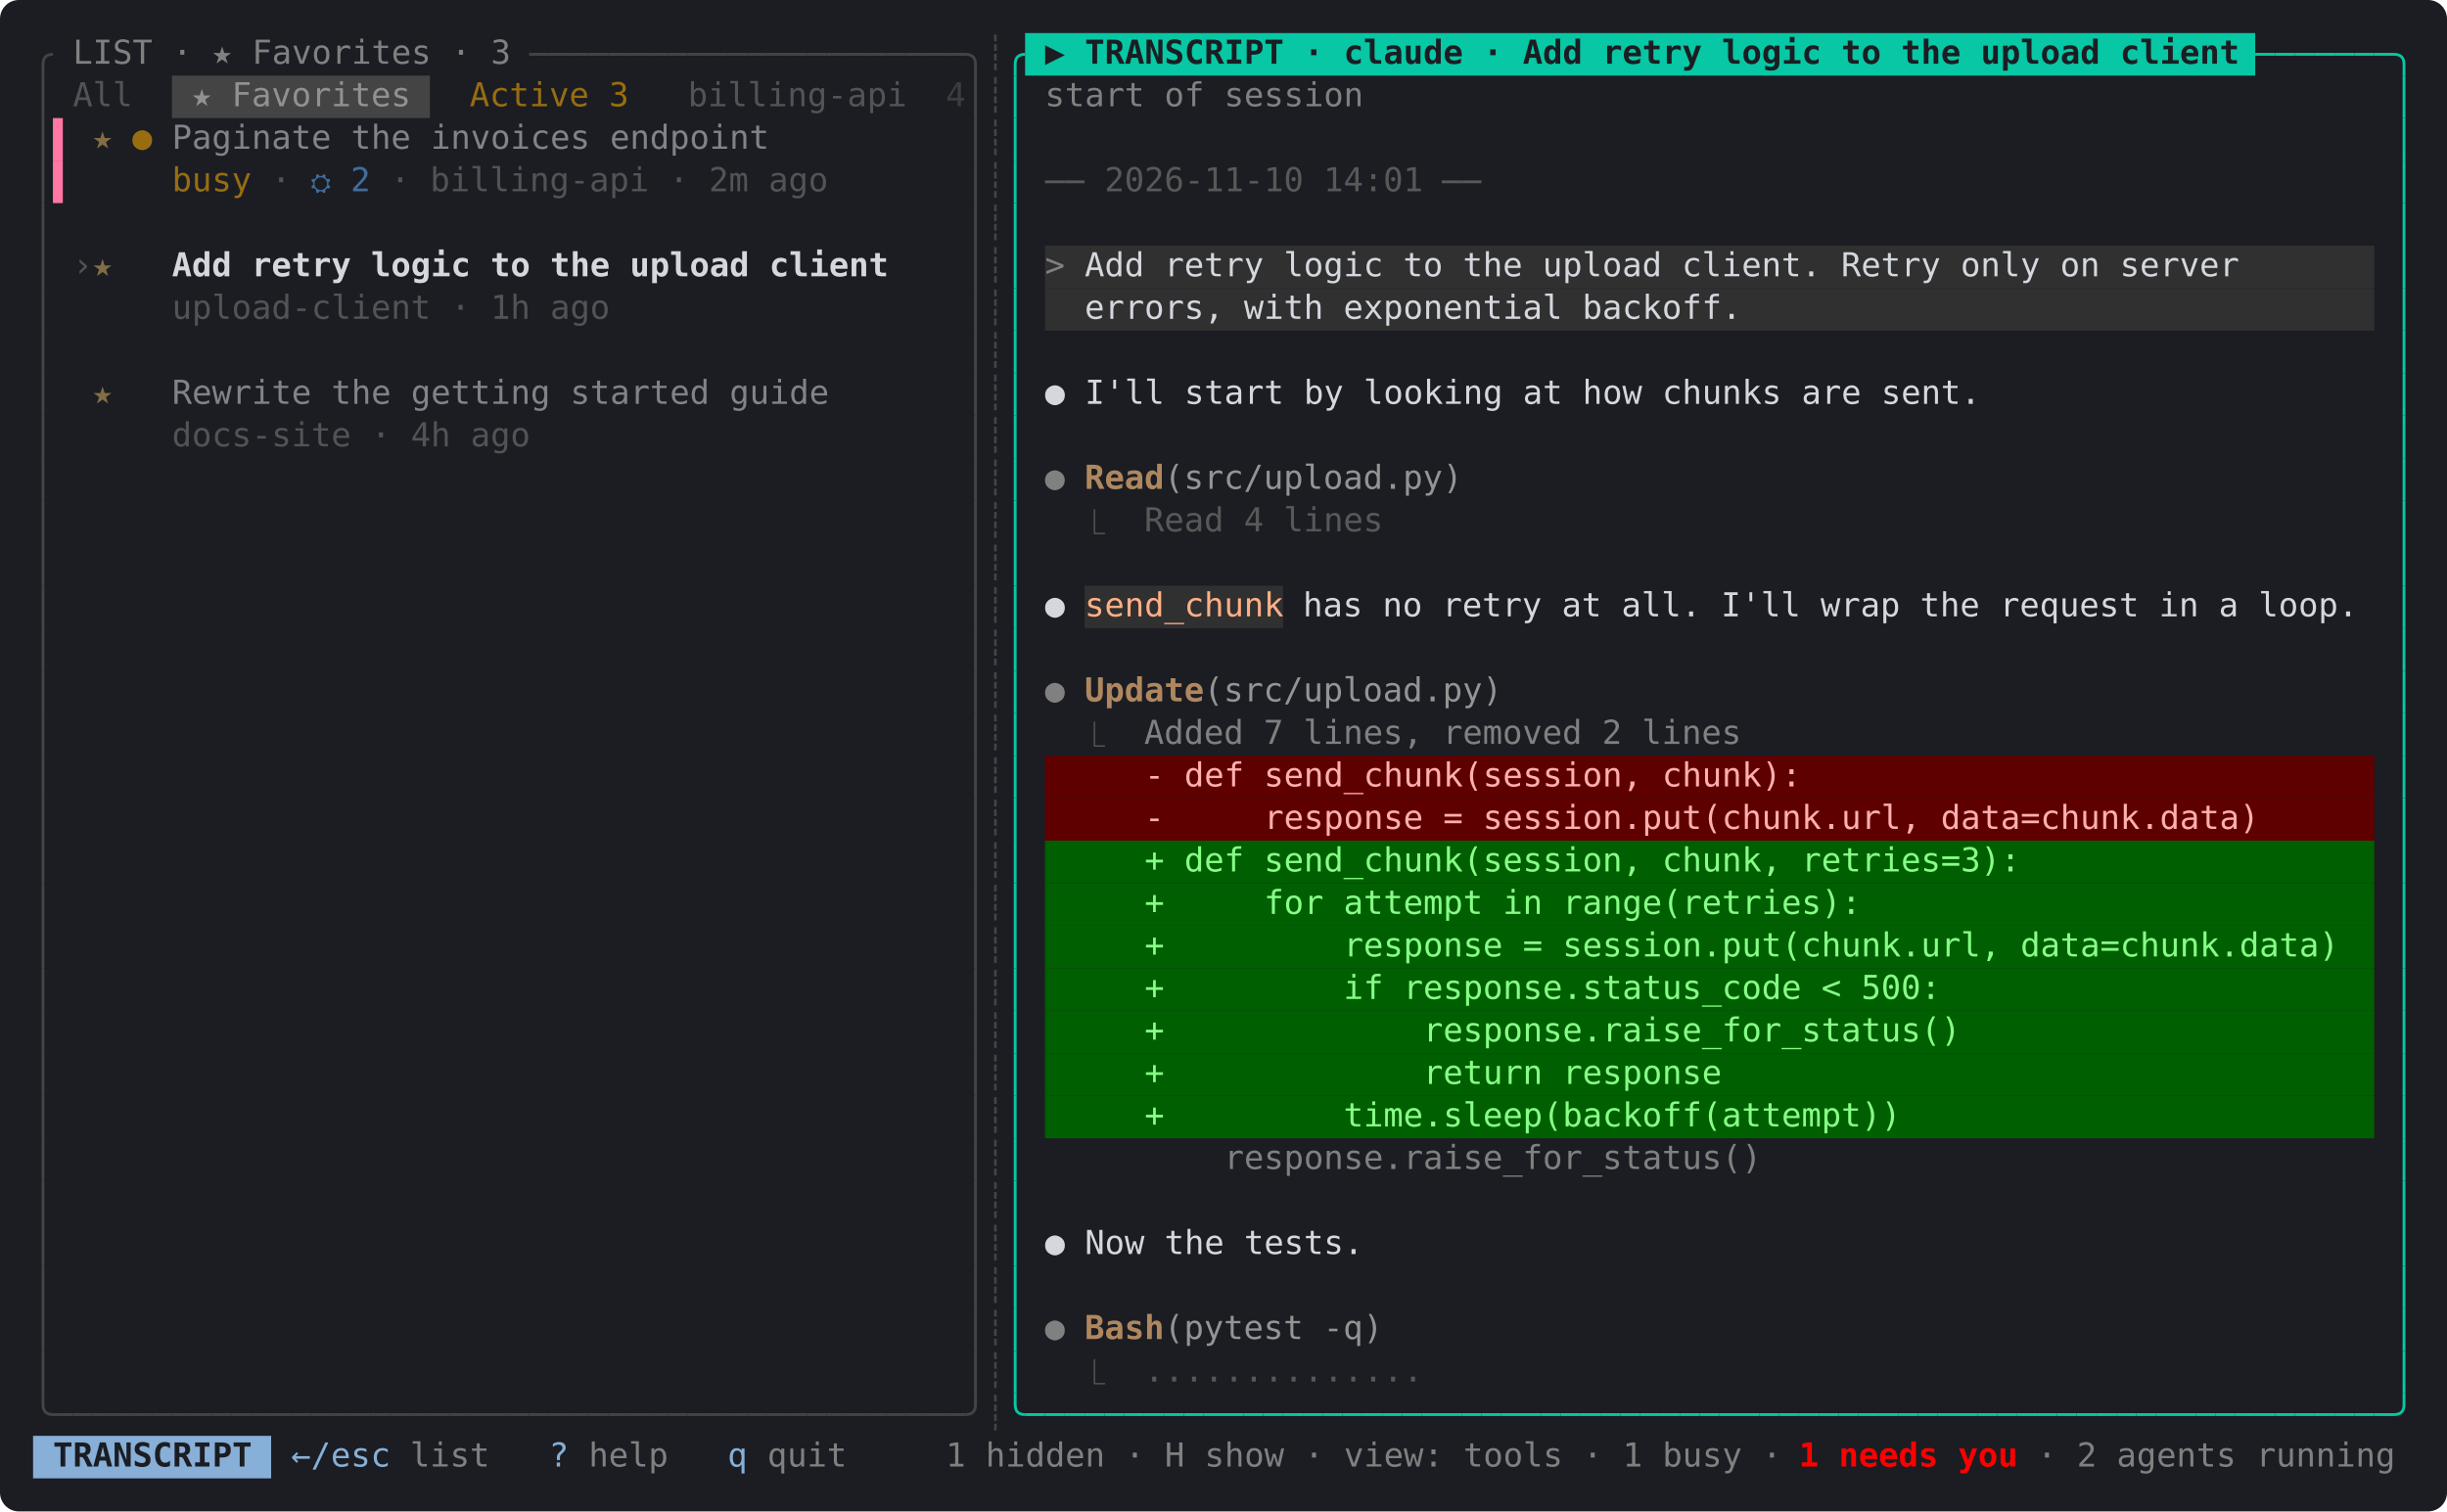
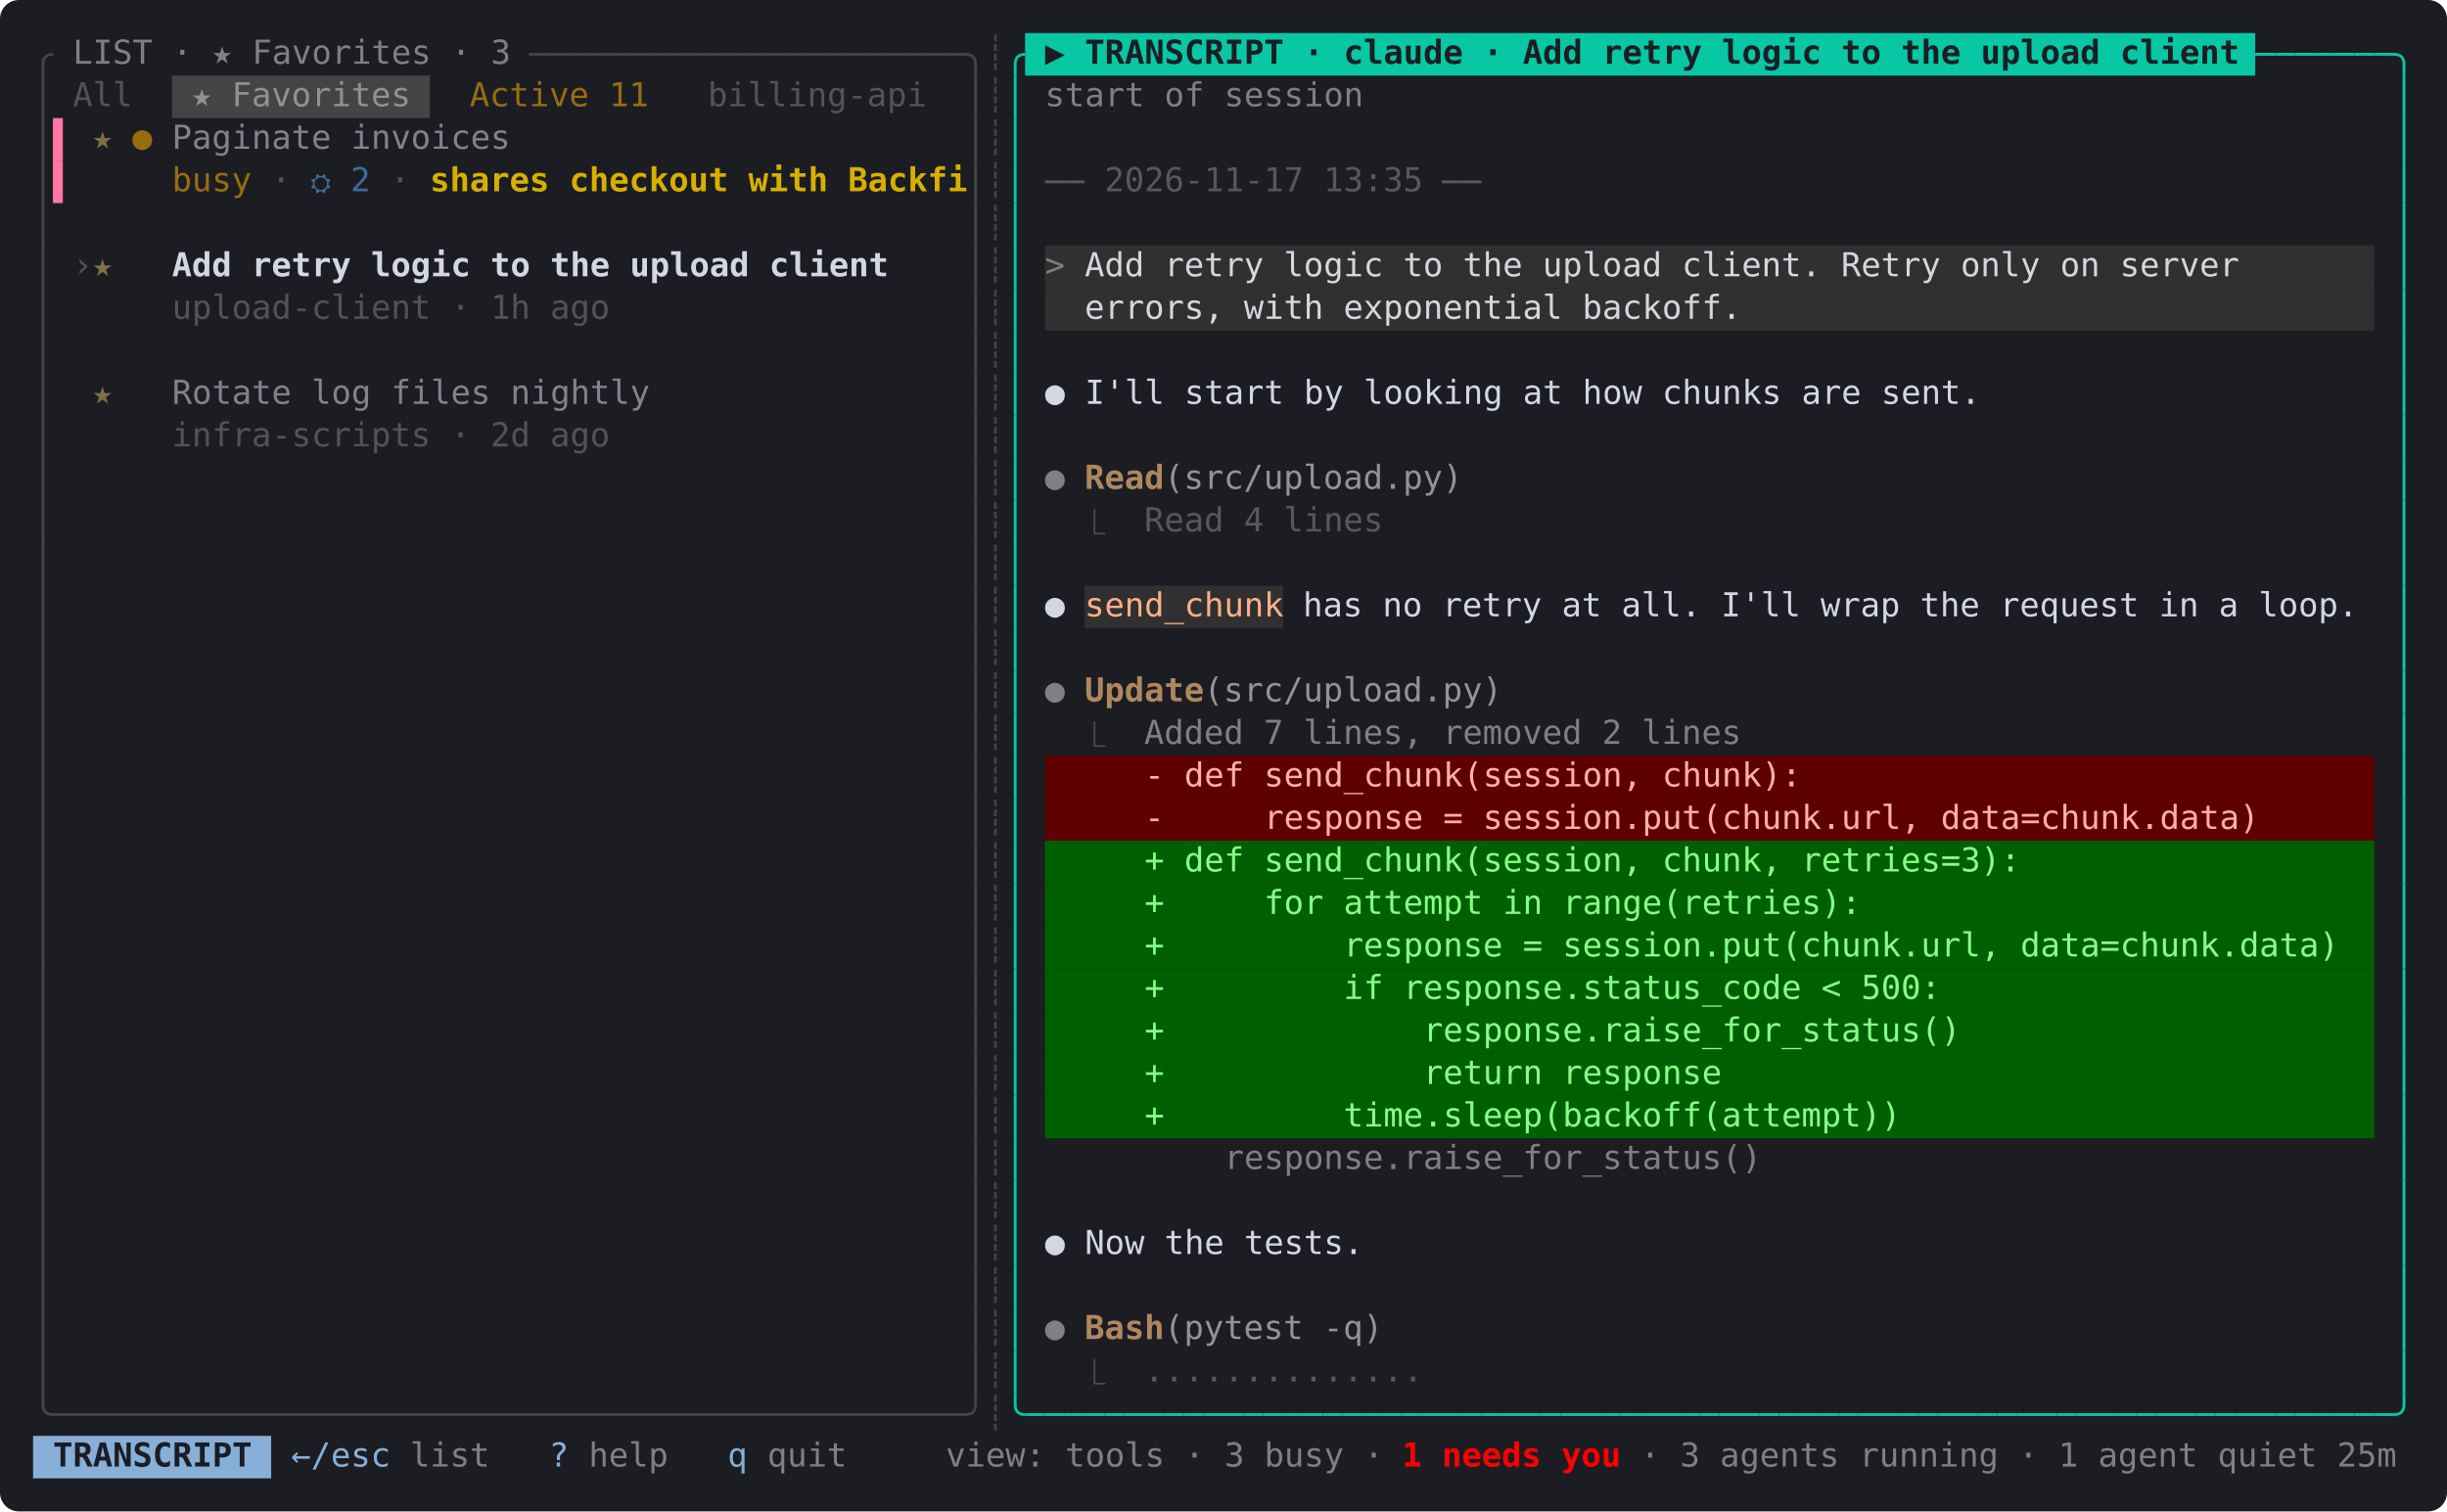
<svg xmlns="http://www.w3.org/2000/svg" width="1036" height="640" viewBox="0 0 1036 640" font-family="SFMono-Regular, Menlo, Consolas, 'DejaVu Sans Mono', 'Liberation Mono', monospace" font-size="14">
  <rect width="100%" height="100%" rx="8" fill="#1b1d23" />
  <rect x="434.0" y="14.0" width="520.8" height="18" fill="#07c7a4" />
  <rect x="72.8" y="32.0" width="109.2" height="18" fill="#444444" />
  <rect x="442.4" y="104.0" width="562.8" height="18" fill="#303030" />
  <rect x="442.4" y="122.0" width="562.8" height="18" fill="#303030" />
  <rect x="459.2" y="248.0" width="84.0" height="18" fill="#303030" />
  <rect x="442.4" y="320.0" width="562.8" height="18" fill="#5f0000" />
  <rect x="442.4" y="338.0" width="562.8" height="18" fill="#5f0000" />
  <rect x="442.4" y="356.0" width="562.8" height="18" fill="#005f00" />
  <rect x="442.4" y="374.0" width="562.8" height="18" fill="#005f00" />
  <rect x="442.4" y="392.0" width="562.8" height="18" fill="#005f00" />
  <rect x="442.4" y="410.0" width="562.8" height="18" fill="#005f00" />
  <rect x="442.4" y="428.0" width="562.8" height="18" fill="#005f00" />
  <rect x="442.4" y="446.0" width="562.8" height="18" fill="#005f00" />
  <rect x="442.4" y="464.0" width="562.8" height="18" fill="#005f00" />
  <rect x="14.0" y="608.0" width="100.8" height="18" fill="#87afd7" />
  <path d="M22.4 23H22.4 Q18.2 23 18.2 27.2 V32" stroke="#444444" fill="none" stroke-width="1.2" />
  <path d="M224 23H232.4" stroke="#444444" fill="none" stroke-width="1.2" />
  <path d="M232.4 23H240.8" stroke="#444444" fill="none" stroke-width="1.2" />
  <path d="M240.8 23H249.2" stroke="#444444" fill="none" stroke-width="1.2" />
  <path d="M249.2 23H257.6" stroke="#444444" fill="none" stroke-width="1.2" />
  <path d="M257.6 23H266" stroke="#444444" fill="none" stroke-width="1.2" />
  <path d="M266 23H274.4" stroke="#444444" fill="none" stroke-width="1.2" />
  <path d="M274.4 23H282.8" stroke="#444444" fill="none" stroke-width="1.2" />
  <path d="M282.8 23H291.2" stroke="#444444" fill="none" stroke-width="1.2" />
  <path d="M291.2 23H299.6" stroke="#444444" fill="none" stroke-width="1.2" />
  <path d="M299.6 23H308" stroke="#444444" fill="none" stroke-width="1.2" />
  <path d="M308 23H316.4" stroke="#444444" fill="none" stroke-width="1.2" />
  <path d="M316.4 23H324.8" stroke="#444444" fill="none" stroke-width="1.2" />
  <path d="M324.8 23H333.2" stroke="#444444" fill="none" stroke-width="1.2" />
  <path d="M333.2 23H341.6" stroke="#444444" fill="none" stroke-width="1.2" />
  <path d="M341.6 23H350" stroke="#444444" fill="none" stroke-width="1.2" />
  <path d="M350 23H358.4" stroke="#444444" fill="none" stroke-width="1.2" />
  <path d="M358.4 23H366.8" stroke="#444444" fill="none" stroke-width="1.2" />
  <path d="M366.8 23H375.2" stroke="#444444" fill="none" stroke-width="1.2" />
  <path d="M375.2 23H383.6" stroke="#444444" fill="none" stroke-width="1.2" />
  <path d="M383.6 23H392" stroke="#444444" fill="none" stroke-width="1.2" />
  <path d="M392 23H400.4" stroke="#444444" fill="none" stroke-width="1.2" />
  <path d="M400.4 23H408.8" stroke="#444444" fill="none" stroke-width="1.2" />
  <path d="M408.8 23H408.8 Q413 23 413 27.2 V32" stroke="#444444" fill="none" stroke-width="1.2" />
  <path d="M434 23H434 Q429.8 23 429.8 27.2 V32" stroke="#07c7a4" fill="none" stroke-width="1.2" />
  <path d="M954.8 23H963.2" stroke="#07c7a4" fill="none" stroke-width="1.2" />
  <path d="M963.2 23H971.6" stroke="#07c7a4" fill="none" stroke-width="1.2" />
  <path d="M971.6 23H980" stroke="#07c7a4" fill="none" stroke-width="1.2" />
  <path d="M980 23H988.4" stroke="#07c7a4" fill="none" stroke-width="1.2" />
  <path d="M988.4 23H996.8" stroke="#07c7a4" fill="none" stroke-width="1.2" />
  <path d="M996.8 23H1005.2" stroke="#07c7a4" fill="none" stroke-width="1.2" />
  <path d="M1005.2 23H1013.6" stroke="#07c7a4" fill="none" stroke-width="1.2" />
  <path d="M1013.6 23H1013.6 Q1017.8 23 1017.8 27.2 V32" stroke="#07c7a4" fill="none" stroke-width="1.2" />
  <path d="M18.2 32V50" stroke="#444444" fill="none" stroke-width="1.2" />
  <path d="M413 32V50" stroke="#444444" fill="none" stroke-width="1.2" />
  <path d="M429.8 32V50" stroke="#07c7a4" fill="none" stroke-width="1.2" />
  <path d="M1017.8 32V50" stroke="#07c7a4" fill="none" stroke-width="1.2" />
  <path d="M18.2 50V68" stroke="#444444" fill="none" stroke-width="1.2" />
  <rect x="22.4" y="50.0" width="4.2" height="18" fill="#ff77a2" />
  <path d="M413 50V68" stroke="#444444" fill="none" stroke-width="1.2" />
  <path d="M429.8 50V68" stroke="#07c7a4" fill="none" stroke-width="1.2" />
  <path d="M1017.8 50V68" stroke="#07c7a4" fill="none" stroke-width="1.2" />
  <path d="M18.2 68V86" stroke="#444444" fill="none" stroke-width="1.2" />
  <rect x="22.4" y="68.0" width="4.2" height="18" fill="#ff77a2" />
  <path d="M413 68V86" stroke="#444444" fill="none" stroke-width="1.2" />
  <path d="M429.8 68V86" stroke="#07c7a4" fill="none" stroke-width="1.2" />
  <path d="M442.4 77H450.8" stroke="#585858" fill="none" stroke-width="1.2" />
  <path d="M450.8 77H459.2" stroke="#585858" fill="none" stroke-width="1.2" />
  <path d="M610.4 77H618.8" stroke="#585858" fill="none" stroke-width="1.2" />
  <path d="M618.8 77H627.2" stroke="#585858" fill="none" stroke-width="1.2" />
  <path d="M1017.8 68V86" stroke="#07c7a4" fill="none" stroke-width="1.2" />
  <path d="M18.2 86V104" stroke="#444444" fill="none" stroke-width="1.2" />
  <path d="M413 86V104" stroke="#444444" fill="none" stroke-width="1.2" />
  <path d="M429.8 86V104" stroke="#07c7a4" fill="none" stroke-width="1.2" />
  <path d="M1017.8 86V104" stroke="#07c7a4" fill="none" stroke-width="1.2" />
  <path d="M18.2 104V122" stroke="#444444" fill="none" stroke-width="1.2" />
  <path d="M413 104V122" stroke="#444444" fill="none" stroke-width="1.2" />
  <path d="M429.8 104V122" stroke="#07c7a4" fill="none" stroke-width="1.2" />
  <path d="M1017.8 104V122" stroke="#07c7a4" fill="none" stroke-width="1.2" />
  <path d="M18.2 122V140" stroke="#444444" fill="none" stroke-width="1.2" />
  <path d="M413 122V140" stroke="#444444" fill="none" stroke-width="1.2" />
  <path d="M429.8 122V140" stroke="#07c7a4" fill="none" stroke-width="1.2" />
  <path d="M1017.8 122V140" stroke="#07c7a4" fill="none" stroke-width="1.2" />
  <path d="M18.2 140V158" stroke="#444444" fill="none" stroke-width="1.2" />
  <path d="M413 140V158" stroke="#444444" fill="none" stroke-width="1.2" />
  <path d="M429.8 140V158" stroke="#07c7a4" fill="none" stroke-width="1.2" />
  <path d="M1017.8 140V158" stroke="#07c7a4" fill="none" stroke-width="1.2" />
  <path d="M18.2 158V176" stroke="#444444" fill="none" stroke-width="1.2" />
  <path d="M413 158V176" stroke="#444444" fill="none" stroke-width="1.2" />
  <path d="M429.8 158V176" stroke="#07c7a4" fill="none" stroke-width="1.2" />
  <path d="M1017.8 158V176" stroke="#07c7a4" fill="none" stroke-width="1.2" />
  <path d="M18.2 176V194" stroke="#444444" fill="none" stroke-width="1.2" />
  <path d="M413 176V194" stroke="#444444" fill="none" stroke-width="1.2" />
  <path d="M429.8 176V194" stroke="#07c7a4" fill="none" stroke-width="1.2" />
  <path d="M1017.8 176V194" stroke="#07c7a4" fill="none" stroke-width="1.2" />
  <path d="M18.2 194V212" stroke="#444444" fill="none" stroke-width="1.2" />
  <path d="M413 194V212" stroke="#444444" fill="none" stroke-width="1.2" />
  <path d="M429.8 194V212" stroke="#07c7a4" fill="none" stroke-width="1.2" />
  <path d="M1017.8 194V212" stroke="#07c7a4" fill="none" stroke-width="1.2" />
  <path d="M18.2 212V230" stroke="#444444" fill="none" stroke-width="1.2" />
  <path d="M413 212V230" stroke="#444444" fill="none" stroke-width="1.2" />
  <path d="M429.8 212V230" stroke="#07c7a4" fill="none" stroke-width="1.2" />
  <path d="M1017.8 212V230" stroke="#07c7a4" fill="none" stroke-width="1.2" />
  <path d="M18.2 230V248" stroke="#444444" fill="none" stroke-width="1.2" />
  <path d="M413 230V248" stroke="#444444" fill="none" stroke-width="1.2" />
  <path d="M429.8 230V248" stroke="#07c7a4" fill="none" stroke-width="1.2" />
  <path d="M1017.8 230V248" stroke="#07c7a4" fill="none" stroke-width="1.2" />
  <path d="M18.2 248V266" stroke="#444444" fill="none" stroke-width="1.2" />
  <path d="M413 248V266" stroke="#444444" fill="none" stroke-width="1.2" />
  <path d="M429.8 248V266" stroke="#07c7a4" fill="none" stroke-width="1.2" />
  <path d="M1017.8 248V266" stroke="#07c7a4" fill="none" stroke-width="1.2" />
  <path d="M18.2 266V284" stroke="#444444" fill="none" stroke-width="1.2" />
  <path d="M413 266V284" stroke="#444444" fill="none" stroke-width="1.2" />
  <path d="M429.8 266V284" stroke="#07c7a4" fill="none" stroke-width="1.2" />
  <path d="M1017.8 266V284" stroke="#07c7a4" fill="none" stroke-width="1.2" />
  <path d="M18.2 284V302" stroke="#444444" fill="none" stroke-width="1.2" />
  <path d="M413 284V302" stroke="#444444" fill="none" stroke-width="1.2" />
  <path d="M429.8 284V302" stroke="#07c7a4" fill="none" stroke-width="1.2" />
  <path d="M1017.8 284V302" stroke="#07c7a4" fill="none" stroke-width="1.2" />
  <path d="M18.2 302V320" stroke="#444444" fill="none" stroke-width="1.2" />
  <path d="M413 302V320" stroke="#444444" fill="none" stroke-width="1.2" />
  <path d="M429.8 302V320" stroke="#07c7a4" fill="none" stroke-width="1.2" />
  <path d="M1017.8 302V320" stroke="#07c7a4" fill="none" stroke-width="1.2" />
  <path d="M18.2 320V338" stroke="#444444" fill="none" stroke-width="1.2" />
  <path d="M413 320V338" stroke="#444444" fill="none" stroke-width="1.2" />
  <path d="M429.8 320V338" stroke="#07c7a4" fill="none" stroke-width="1.2" />
  <path d="M1017.8 320V338" stroke="#07c7a4" fill="none" stroke-width="1.2" />
  <path d="M18.2 338V356" stroke="#444444" fill="none" stroke-width="1.2" />
  <path d="M413 338V356" stroke="#444444" fill="none" stroke-width="1.2" />
  <path d="M429.8 338V356" stroke="#07c7a4" fill="none" stroke-width="1.2" />
  <path d="M1017.8 338V356" stroke="#07c7a4" fill="none" stroke-width="1.2" />
  <path d="M18.2 356V374" stroke="#444444" fill="none" stroke-width="1.2" />
  <path d="M413 356V374" stroke="#444444" fill="none" stroke-width="1.2" />
  <path d="M429.8 356V374" stroke="#07c7a4" fill="none" stroke-width="1.2" />
  <path d="M1017.8 356V374" stroke="#07c7a4" fill="none" stroke-width="1.2" />
  <path d="M18.2 374V392" stroke="#444444" fill="none" stroke-width="1.2" />
  <path d="M413 374V392" stroke="#444444" fill="none" stroke-width="1.2" />
  <path d="M429.8 374V392" stroke="#07c7a4" fill="none" stroke-width="1.2" />
  <path d="M1017.8 374V392" stroke="#07c7a4" fill="none" stroke-width="1.2" />
  <path d="M18.2 392V410" stroke="#444444" fill="none" stroke-width="1.2" />
  <path d="M413 392V410" stroke="#444444" fill="none" stroke-width="1.2" />
  <path d="M429.8 392V410" stroke="#07c7a4" fill="none" stroke-width="1.2" />
  <path d="M1017.8 392V410" stroke="#07c7a4" fill="none" stroke-width="1.2" />
  <path d="M18.2 410V428" stroke="#444444" fill="none" stroke-width="1.2" />
  <path d="M413 410V428" stroke="#444444" fill="none" stroke-width="1.2" />
  <path d="M429.8 410V428" stroke="#07c7a4" fill="none" stroke-width="1.2" />
  <path d="M1017.8 410V428" stroke="#07c7a4" fill="none" stroke-width="1.2" />
  <path d="M18.2 428V446" stroke="#444444" fill="none" stroke-width="1.2" />
  <path d="M413 428V446" stroke="#444444" fill="none" stroke-width="1.2" />
  <path d="M429.8 428V446" stroke="#07c7a4" fill="none" stroke-width="1.2" />
  <path d="M1017.8 428V446" stroke="#07c7a4" fill="none" stroke-width="1.2" />
  <path d="M18.2 446V464" stroke="#444444" fill="none" stroke-width="1.2" />
  <path d="M413 446V464" stroke="#444444" fill="none" stroke-width="1.2" />
  <path d="M429.8 446V464" stroke="#07c7a4" fill="none" stroke-width="1.2" />
  <path d="M1017.8 446V464" stroke="#07c7a4" fill="none" stroke-width="1.2" />
  <path d="M18.2 464V482" stroke="#444444" fill="none" stroke-width="1.2" />
  <path d="M413 464V482" stroke="#444444" fill="none" stroke-width="1.2" />
  <path d="M429.8 464V482" stroke="#07c7a4" fill="none" stroke-width="1.2" />
  <path d="M1017.8 464V482" stroke="#07c7a4" fill="none" stroke-width="1.2" />
  <path d="M18.2 482V500" stroke="#444444" fill="none" stroke-width="1.2" />
  <path d="M413 482V500" stroke="#444444" fill="none" stroke-width="1.2" />
  <path d="M429.8 482V500" stroke="#07c7a4" fill="none" stroke-width="1.2" />
  <path d="M1017.8 482V500" stroke="#07c7a4" fill="none" stroke-width="1.2" />
  <path d="M18.2 500V518" stroke="#444444" fill="none" stroke-width="1.2" />
  <path d="M413 500V518" stroke="#444444" fill="none" stroke-width="1.2" />
  <path d="M429.8 500V518" stroke="#07c7a4" fill="none" stroke-width="1.2" />
  <path d="M1017.8 500V518" stroke="#07c7a4" fill="none" stroke-width="1.2" />
  <path d="M18.2 518V536" stroke="#444444" fill="none" stroke-width="1.2" />
  <path d="M413 518V536" stroke="#444444" fill="none" stroke-width="1.2" />
  <path d="M429.8 518V536" stroke="#07c7a4" fill="none" stroke-width="1.2" />
  <path d="M1017.8 518V536" stroke="#07c7a4" fill="none" stroke-width="1.2" />
  <path d="M18.2 536V554" stroke="#444444" fill="none" stroke-width="1.2" />
  <path d="M413 536V554" stroke="#444444" fill="none" stroke-width="1.2" />
  <path d="M429.8 536V554" stroke="#07c7a4" fill="none" stroke-width="1.2" />
  <path d="M1017.8 536V554" stroke="#07c7a4" fill="none" stroke-width="1.2" />
  <path d="M18.2 554V572" stroke="#444444" fill="none" stroke-width="1.2" />
  <path d="M413 554V572" stroke="#444444" fill="none" stroke-width="1.2" />
  <path d="M429.8 554V572" stroke="#07c7a4" fill="none" stroke-width="1.2" />
  <path d="M1017.8 554V572" stroke="#07c7a4" fill="none" stroke-width="1.2" />
  <path d="M18.2 572V590" stroke="#444444" fill="none" stroke-width="1.2" />
  <path d="M413 572V590" stroke="#444444" fill="none" stroke-width="1.2" />
  <path d="M429.8 572V590" stroke="#07c7a4" fill="none" stroke-width="1.2" />
  <path d="M1017.8 572V590" stroke="#07c7a4" fill="none" stroke-width="1.2" />
  <path d="M22.4 599H22.4 Q18.2 599 18.2 594.8 V590" stroke="#444444" fill="none" stroke-width="1.2" />
  <path d="M22.4 599H30.8" stroke="#444444" fill="none" stroke-width="1.2" />
  <path d="M30.8 599H39.2" stroke="#444444" fill="none" stroke-width="1.2" />
  <path d="M39.2 599H47.6" stroke="#444444" fill="none" stroke-width="1.2" />
  <path d="M47.6 599H56" stroke="#444444" fill="none" stroke-width="1.2" />
  <path d="M56 599H64.4" stroke="#444444" fill="none" stroke-width="1.2" />
  <path d="M64.4 599H72.8" stroke="#444444" fill="none" stroke-width="1.2" />
  <path d="M72.8 599H81.2" stroke="#444444" fill="none" stroke-width="1.2" />
  <path d="M81.2 599H89.6" stroke="#444444" fill="none" stroke-width="1.2" />
  <path d="M89.6 599H98" stroke="#444444" fill="none" stroke-width="1.2" />
  <path d="M98 599H106.4" stroke="#444444" fill="none" stroke-width="1.2" />
  <path d="M106.4 599H114.8" stroke="#444444" fill="none" stroke-width="1.2" />
  <path d="M114.8 599H123.2" stroke="#444444" fill="none" stroke-width="1.2" />
  <path d="M123.2 599H131.6" stroke="#444444" fill="none" stroke-width="1.2" />
  <path d="M131.6 599H140" stroke="#444444" fill="none" stroke-width="1.2" />
  <path d="M140 599H148.4" stroke="#444444" fill="none" stroke-width="1.2" />
  <path d="M148.4 599H156.8" stroke="#444444" fill="none" stroke-width="1.2" />
  <path d="M156.8 599H165.2" stroke="#444444" fill="none" stroke-width="1.2" />
  <path d="M165.2 599H173.6" stroke="#444444" fill="none" stroke-width="1.2" />
  <path d="M173.6 599H182" stroke="#444444" fill="none" stroke-width="1.2" />
  <path d="M182 599H190.4" stroke="#444444" fill="none" stroke-width="1.2" />
  <path d="M190.4 599H198.8" stroke="#444444" fill="none" stroke-width="1.2" />
  <path d="M198.8 599H207.2" stroke="#444444" fill="none" stroke-width="1.2" />
  <path d="M207.2 599H215.6" stroke="#444444" fill="none" stroke-width="1.2" />
  <path d="M215.6 599H224" stroke="#444444" fill="none" stroke-width="1.2" />
  <path d="M224 599H232.4" stroke="#444444" fill="none" stroke-width="1.2" />
  <path d="M232.4 599H240.8" stroke="#444444" fill="none" stroke-width="1.2" />
  <path d="M240.8 599H249.2" stroke="#444444" fill="none" stroke-width="1.2" />
  <path d="M249.2 599H257.6" stroke="#444444" fill="none" stroke-width="1.2" />
  <path d="M257.6 599H266" stroke="#444444" fill="none" stroke-width="1.2" />
  <path d="M266 599H274.4" stroke="#444444" fill="none" stroke-width="1.2" />
  <path d="M274.4 599H282.8" stroke="#444444" fill="none" stroke-width="1.2" />
  <path d="M282.8 599H291.2" stroke="#444444" fill="none" stroke-width="1.2" />
  <path d="M291.2 599H299.6" stroke="#444444" fill="none" stroke-width="1.2" />
  <path d="M299.6 599H308" stroke="#444444" fill="none" stroke-width="1.2" />
  <path d="M308 599H316.4" stroke="#444444" fill="none" stroke-width="1.2" />
  <path d="M316.4 599H324.8" stroke="#444444" fill="none" stroke-width="1.2" />
  <path d="M324.8 599H333.2" stroke="#444444" fill="none" stroke-width="1.2" />
  <path d="M333.2 599H341.6" stroke="#444444" fill="none" stroke-width="1.2" />
  <path d="M341.6 599H350" stroke="#444444" fill="none" stroke-width="1.2" />
  <path d="M350 599H358.4" stroke="#444444" fill="none" stroke-width="1.2" />
  <path d="M358.4 599H366.8" stroke="#444444" fill="none" stroke-width="1.2" />
  <path d="M366.8 599H375.2" stroke="#444444" fill="none" stroke-width="1.2" />
  <path d="M375.2 599H383.6" stroke="#444444" fill="none" stroke-width="1.2" />
  <path d="M383.6 599H392" stroke="#444444" fill="none" stroke-width="1.2" />
  <path d="M392 599H400.4" stroke="#444444" fill="none" stroke-width="1.2" />
  <path d="M400.4 599H408.8" stroke="#444444" fill="none" stroke-width="1.2" />
  <path d="M408.8 599H408.8 Q413 599 413 594.8 V590" stroke="#444444" fill="none" stroke-width="1.2" />
  <path d="M434 599H434 Q429.8 599 429.8 594.8 V590" stroke="#07c7a4" fill="none" stroke-width="1.2" />
  <path d="M434 599H442.4" stroke="#07c7a4" fill="none" stroke-width="1.2" />
  <path d="M442.4 599H450.8" stroke="#07c7a4" fill="none" stroke-width="1.2" />
  <path d="M450.8 599H459.2" stroke="#07c7a4" fill="none" stroke-width="1.2" />
  <path d="M459.2 599H467.6" stroke="#07c7a4" fill="none" stroke-width="1.2" />
  <path d="M467.6 599H476" stroke="#07c7a4" fill="none" stroke-width="1.2" />
  <path d="M476 599H484.4" stroke="#07c7a4" fill="none" stroke-width="1.2" />
  <path d="M484.4 599H492.8" stroke="#07c7a4" fill="none" stroke-width="1.2" />
  <path d="M492.8 599H501.2" stroke="#07c7a4" fill="none" stroke-width="1.2" />
  <path d="M501.2 599H509.6" stroke="#07c7a4" fill="none" stroke-width="1.2" />
  <path d="M509.6 599H518" stroke="#07c7a4" fill="none" stroke-width="1.2" />
  <path d="M518 599H526.4" stroke="#07c7a4" fill="none" stroke-width="1.2" />
  <path d="M526.4 599H534.8" stroke="#07c7a4" fill="none" stroke-width="1.2" />
  <path d="M534.8 599H543.2" stroke="#07c7a4" fill="none" stroke-width="1.2" />
  <path d="M543.2 599H551.6" stroke="#07c7a4" fill="none" stroke-width="1.2" />
  <path d="M551.6 599H560" stroke="#07c7a4" fill="none" stroke-width="1.2" />
  <path d="M560 599H568.4" stroke="#07c7a4" fill="none" stroke-width="1.2" />
  <path d="M568.4 599H576.8" stroke="#07c7a4" fill="none" stroke-width="1.2" />
  <path d="M576.8 599H585.2" stroke="#07c7a4" fill="none" stroke-width="1.2" />
  <path d="M585.2 599H593.6" stroke="#07c7a4" fill="none" stroke-width="1.2" />
  <path d="M593.6 599H602" stroke="#07c7a4" fill="none" stroke-width="1.2" />
  <path d="M602 599H610.4" stroke="#07c7a4" fill="none" stroke-width="1.2" />
  <path d="M610.4 599H618.8" stroke="#07c7a4" fill="none" stroke-width="1.2" />
  <path d="M618.8 599H627.2" stroke="#07c7a4" fill="none" stroke-width="1.2" />
  <path d="M627.2 599H635.6" stroke="#07c7a4" fill="none" stroke-width="1.2" />
  <path d="M635.6 599H644" stroke="#07c7a4" fill="none" stroke-width="1.2" />
  <path d="M644 599H652.4" stroke="#07c7a4" fill="none" stroke-width="1.2" />
  <path d="M652.4 599H660.8" stroke="#07c7a4" fill="none" stroke-width="1.2" />
  <path d="M660.8 599H669.2" stroke="#07c7a4" fill="none" stroke-width="1.2" />
  <path d="M669.2 599H677.6" stroke="#07c7a4" fill="none" stroke-width="1.2" />
  <path d="M677.6 599H686" stroke="#07c7a4" fill="none" stroke-width="1.2" />
  <path d="M686 599H694.4" stroke="#07c7a4" fill="none" stroke-width="1.2" />
  <path d="M694.4 599H702.8" stroke="#07c7a4" fill="none" stroke-width="1.2" />
  <path d="M702.8 599H711.2" stroke="#07c7a4" fill="none" stroke-width="1.2" />
  <path d="M711.2 599H719.6" stroke="#07c7a4" fill="none" stroke-width="1.2" />
  <path d="M719.6 599H728" stroke="#07c7a4" fill="none" stroke-width="1.2" />
  <path d="M728 599H736.4" stroke="#07c7a4" fill="none" stroke-width="1.2" />
  <path d="M736.4 599H744.8" stroke="#07c7a4" fill="none" stroke-width="1.2" />
  <path d="M744.8 599H753.2" stroke="#07c7a4" fill="none" stroke-width="1.2" />
  <path d="M753.2 599H761.6" stroke="#07c7a4" fill="none" stroke-width="1.2" />
  <path d="M761.6 599H770" stroke="#07c7a4" fill="none" stroke-width="1.2" />
  <path d="M770 599H778.4" stroke="#07c7a4" fill="none" stroke-width="1.2" />
  <path d="M778.4 599H786.8" stroke="#07c7a4" fill="none" stroke-width="1.2" />
  <path d="M786.8 599H795.2" stroke="#07c7a4" fill="none" stroke-width="1.2" />
  <path d="M795.2 599H803.6" stroke="#07c7a4" fill="none" stroke-width="1.2" />
  <path d="M803.6 599H812" stroke="#07c7a4" fill="none" stroke-width="1.2" />
  <path d="M812 599H820.4" stroke="#07c7a4" fill="none" stroke-width="1.2" />
  <path d="M820.4 599H828.8" stroke="#07c7a4" fill="none" stroke-width="1.2" />
  <path d="M828.8 599H837.2" stroke="#07c7a4" fill="none" stroke-width="1.2" />
  <path d="M837.2 599H845.6" stroke="#07c7a4" fill="none" stroke-width="1.2" />
  <path d="M845.6 599H854" stroke="#07c7a4" fill="none" stroke-width="1.2" />
  <path d="M854 599H862.4" stroke="#07c7a4" fill="none" stroke-width="1.2" />
  <path d="M862.4 599H870.8" stroke="#07c7a4" fill="none" stroke-width="1.2" />
  <path d="M870.8 599H879.2" stroke="#07c7a4" fill="none" stroke-width="1.2" />
  <path d="M879.2 599H887.6" stroke="#07c7a4" fill="none" stroke-width="1.2" />
  <path d="M887.6 599H896" stroke="#07c7a4" fill="none" stroke-width="1.2" />
  <path d="M896 599H904.4" stroke="#07c7a4" fill="none" stroke-width="1.2" />
  <path d="M904.4 599H912.8" stroke="#07c7a4" fill="none" stroke-width="1.2" />
  <path d="M912.8 599H921.2" stroke="#07c7a4" fill="none" stroke-width="1.2" />
  <path d="M921.2 599H929.6" stroke="#07c7a4" fill="none" stroke-width="1.2" />
  <path d="M929.6 599H938" stroke="#07c7a4" fill="none" stroke-width="1.2" />
  <path d="M938 599H946.4" stroke="#07c7a4" fill="none" stroke-width="1.2" />
  <path d="M946.4 599H954.8" stroke="#07c7a4" fill="none" stroke-width="1.2" />
  <path d="M954.8 599H963.2" stroke="#07c7a4" fill="none" stroke-width="1.2" />
  <path d="M963.2 599H971.6" stroke="#07c7a4" fill="none" stroke-width="1.2" />
  <path d="M971.6 599H980" stroke="#07c7a4" fill="none" stroke-width="1.2" />
  <path d="M980 599H988.4" stroke="#07c7a4" fill="none" stroke-width="1.2" />
  <path d="M988.4 599H996.8" stroke="#07c7a4" fill="none" stroke-width="1.2" />
  <path d="M996.8 599H1005.2" stroke="#07c7a4" fill="none" stroke-width="1.2" />
  <path d="M1005.2 599H1013.6" stroke="#07c7a4" fill="none" stroke-width="1.2" />
  <path d="M1013.6 599H1013.6 Q1017.8 599 1017.8 594.8 V590" stroke="#07c7a4" fill="none" stroke-width="1.2" />
  <text x="22.4" y="27.0" textLength="201.6" lengthAdjust="spacing" xml:space="preserve" fill="#808080"> LIST · ★ Favorites · 3 </text>
  <text x="417.2" y="27.0" textLength="8.4" lengthAdjust="spacing" xml:space="preserve" fill="#444444">┊</text>
  <text x="434.0" y="27.0" textLength="520.8" lengthAdjust="spacing" xml:space="preserve" fill="#1b1d23" font-weight="700"> ▶ TRANSCRIPT · claude · Add retry logic to the upload client </text>
  <text x="22.4" y="45.0" textLength="42.0" lengthAdjust="spacing" xml:space="preserve" fill="#535356"> All </text>
  <text x="72.8" y="45.0" textLength="109.2" lengthAdjust="spacing" xml:space="preserve" fill="#919191"> ★ Favorites </text>
-   <text x="190.4" y="45.0" textLength="84.0" lengthAdjust="spacing" xml:space="preserve" fill="#986d10"> Active 3 </text>
-   <text x="282.8" y="45.0" textLength="109.2" lengthAdjust="spacing" xml:space="preserve" fill="#535356"> billing-api </text>
-   <text x="400.4" y="45.0" textLength="8.4" lengthAdjust="spacing" xml:space="preserve" fill="#3d3d40">4</text>
+   <text x="190.4" y="45.0" textLength="92.4" lengthAdjust="spacing" xml:space="preserve" fill="#986d10"> Active 11 </text>
+   <text x="291.2" y="45.0" textLength="109.2" lengthAdjust="spacing" xml:space="preserve" fill="#535356"> billing-api </text>
  <text x="417.2" y="45.0" textLength="8.4" lengthAdjust="spacing" xml:space="preserve" fill="#444444">┊</text>
  <text x="442.4" y="45.0" textLength="134.4" lengthAdjust="spacing" xml:space="preserve" fill="#808080">start of session</text>
  <text x="39.2" y="63.0" textLength="16.8" lengthAdjust="spacing" xml:space="preserve" fill="#826d44">★ </text>
  <text x="56.0" y="63.0" textLength="16.8" lengthAdjust="spacing" xml:space="preserve" fill="#986d10">● </text>
-   <text x="72.8" y="63.0" textLength="336.0" lengthAdjust="spacing" xml:space="preserve" fill="#818389">Paginate the invoices endpoint          </text>
+   <text x="72.8" y="63.0" textLength="336.0" lengthAdjust="spacing" xml:space="preserve" fill="#818389">Paginate invoices                       </text>
  <text x="417.2" y="63.0" textLength="8.4" lengthAdjust="spacing" xml:space="preserve" fill="#444444">┊</text>
  <text x="72.8" y="81.0" textLength="33.6" lengthAdjust="spacing" xml:space="preserve" fill="#986d10">busy</text>
  <text x="106.4" y="81.0" textLength="25.2" lengthAdjust="spacing" xml:space="preserve" fill="#535356"> · </text>
  <text x="131.6" y="81.0" textLength="25.2" lengthAdjust="spacing" xml:space="preserve" fill="#406d9c">⛭ 2</text>
-   <text x="156.8" y="81.0" textLength="193.2" lengthAdjust="spacing" xml:space="preserve" fill="#535356"> · billing-api · 2m ago</text>
+   <text x="156.8" y="81.0" textLength="25.2" lengthAdjust="spacing" xml:space="preserve" fill="#535356"> · </text>
+   <text x="182.0" y="81.0" textLength="226.8" lengthAdjust="spacing" xml:space="preserve" fill="#d7af00" font-weight="700">shares checkout with Backfi</text>
  <text x="417.2" y="81.0" textLength="8.4" lengthAdjust="spacing" xml:space="preserve" fill="#444444">┊</text>
-   <text x="459.2" y="81.0" textLength="151.2" lengthAdjust="spacing" xml:space="preserve" fill="#585858"> 2026-11-10 14:01 </text>
+   <text x="459.2" y="81.0" textLength="151.2" lengthAdjust="spacing" xml:space="preserve" fill="#585858"> 2026-11-17 13:35 </text>
  <text x="417.2" y="99.0" textLength="8.4" lengthAdjust="spacing" xml:space="preserve" fill="#444444">┊</text>
  <text x="30.8" y="117.0" textLength="8.4" lengthAdjust="spacing" xml:space="preserve" fill="#535356">›</text>
  <text x="39.2" y="117.0" textLength="16.8" lengthAdjust="spacing" xml:space="preserve" fill="#826d44">★ </text>
  <text x="72.8" y="117.0" textLength="302.4" lengthAdjust="spacing" xml:space="preserve" fill="#d4d7dd" font-weight="700">Add retry logic to the upload client</text>
  <text x="417.2" y="117.0" textLength="8.4" lengthAdjust="spacing" xml:space="preserve" fill="#444444">┊</text>
  <text x="442.4" y="117.0" textLength="16.8" lengthAdjust="spacing" xml:space="preserve" fill="#808080">&gt; </text>
  <text x="459.2" y="117.0" textLength="546.0" lengthAdjust="spacing" xml:space="preserve" fill="#d4d7dd">Add retry logic to the upload client. Retry only on server       </text>
  <text x="72.8" y="135.0" textLength="184.8" lengthAdjust="spacing" xml:space="preserve" fill="#535356">upload-client · 1h ago</text>
  <text x="417.2" y="135.0" textLength="8.4" lengthAdjust="spacing" xml:space="preserve" fill="#444444">┊</text>
  <text x="459.2" y="135.0" textLength="546.0" lengthAdjust="spacing" xml:space="preserve" fill="#d4d7dd">errors, with exponential backoff.                                </text>
  <text x="417.2" y="153.0" textLength="8.4" lengthAdjust="spacing" xml:space="preserve" fill="#444444">┊</text>
  <text x="39.2" y="171.0" textLength="16.8" lengthAdjust="spacing" xml:space="preserve" fill="#826d44">★ </text>
-   <text x="56.0" y="171.0" textLength="352.8" lengthAdjust="spacing" xml:space="preserve" fill="#818389">  Rewrite the getting started guide       </text>
+   <text x="56.0" y="171.0" textLength="352.8" lengthAdjust="spacing" xml:space="preserve" fill="#818389">  Rotate log files nightly                </text>
  <text x="417.2" y="171.0" textLength="8.4" lengthAdjust="spacing" xml:space="preserve" fill="#444444">┊</text>
  <text x="434.0" y="171.0" textLength="579.6" lengthAdjust="spacing" xml:space="preserve" fill="#d4d7dd"> ● I'll start by looking at how chunks are sent.                     </text>
-   <text x="72.8" y="189.0" textLength="151.2" lengthAdjust="spacing" xml:space="preserve" fill="#535356">docs-site · 4h ago</text>
+   <text x="72.8" y="189.0" textLength="184.8" lengthAdjust="spacing" xml:space="preserve" fill="#535356">infra-scripts · 2d ago</text>
  <text x="417.2" y="189.0" textLength="8.4" lengthAdjust="spacing" xml:space="preserve" fill="#444444">┊</text>
  <text x="417.2" y="207.0" textLength="8.4" lengthAdjust="spacing" xml:space="preserve" fill="#444444">┊</text>
  <text x="442.4" y="207.0" textLength="16.8" lengthAdjust="spacing" xml:space="preserve" fill="#808080">● </text>
  <text x="459.2" y="207.0" textLength="33.6" lengthAdjust="spacing" xml:space="preserve" fill="#af875f" font-weight="700">Read</text>
  <text x="492.8" y="207.0" textLength="126.0" lengthAdjust="spacing" xml:space="preserve" fill="#949494">(src/upload.py)</text>
  <text x="417.2" y="225.0" textLength="8.4" lengthAdjust="spacing" xml:space="preserve" fill="#444444">┊</text>
  <text x="442.4" y="225.0" textLength="142.8" lengthAdjust="spacing" xml:space="preserve" fill="#585858">  ⎿  Read 4 lines</text>
  <text x="417.2" y="243.0" textLength="8.4" lengthAdjust="spacing" xml:space="preserve" fill="#444444">┊</text>
  <text x="417.2" y="261.0" textLength="8.4" lengthAdjust="spacing" xml:space="preserve" fill="#444444">┊</text>
  <text x="434.0" y="261.0" textLength="25.2" lengthAdjust="spacing" xml:space="preserve" fill="#d4d7dd"> ● </text>
  <text x="459.2" y="261.0" textLength="84.0" lengthAdjust="spacing" xml:space="preserve" fill="#ffaf87">send_chunk</text>
  <text x="543.2" y="261.0" textLength="470.4" lengthAdjust="spacing" xml:space="preserve" fill="#d4d7dd"> has no retry at all. I'll wrap the request in a loop.  </text>
  <text x="417.2" y="279.0" textLength="8.4" lengthAdjust="spacing" xml:space="preserve" fill="#444444">┊</text>
  <text x="417.2" y="297.0" textLength="8.4" lengthAdjust="spacing" xml:space="preserve" fill="#444444">┊</text>
  <text x="442.4" y="297.0" textLength="16.8" lengthAdjust="spacing" xml:space="preserve" fill="#808080">● </text>
  <text x="459.2" y="297.0" textLength="50.4" lengthAdjust="spacing" xml:space="preserve" fill="#af875f" font-weight="700">Update</text>
  <text x="509.6" y="297.0" textLength="126.0" lengthAdjust="spacing" xml:space="preserve" fill="#949494">(src/upload.py)</text>
  <text x="417.2" y="315.0" textLength="8.4" lengthAdjust="spacing" xml:space="preserve" fill="#444444">┊</text>
  <text x="442.4" y="315.0" textLength="42.0" lengthAdjust="spacing" xml:space="preserve" fill="#585858">  ⎿  </text>
  <text x="484.4" y="315.0" textLength="252.0" lengthAdjust="spacing" xml:space="preserve" fill="#808080">Added 7 lines, removed 2 lines</text>
  <text x="417.2" y="333.0" textLength="8.4" lengthAdjust="spacing" xml:space="preserve" fill="#444444">┊</text>
  <text x="442.4" y="333.0" textLength="562.8" lengthAdjust="spacing" xml:space="preserve" fill="#ffafaf">     - def send_chunk(session, chunk):                             </text>
  <text x="417.2" y="351.0" textLength="8.4" lengthAdjust="spacing" xml:space="preserve" fill="#444444">┊</text>
  <text x="442.4" y="351.0" textLength="562.8" lengthAdjust="spacing" xml:space="preserve" fill="#ffafaf">     -     response = session.put(chunk.url, data=chunk.data)      </text>
  <text x="417.2" y="369.0" textLength="8.4" lengthAdjust="spacing" xml:space="preserve" fill="#444444">┊</text>
  <text x="442.4" y="369.0" textLength="562.8" lengthAdjust="spacing" xml:space="preserve" fill="#87ff87">     + def send_chunk(session, chunk, retries=3):                  </text>
  <text x="417.2" y="387.0" textLength="8.4" lengthAdjust="spacing" xml:space="preserve" fill="#444444">┊</text>
  <text x="442.4" y="387.0" textLength="562.8" lengthAdjust="spacing" xml:space="preserve" fill="#87ff87">     +     for attempt in range(retries):                          </text>
  <text x="417.2" y="405.0" textLength="8.4" lengthAdjust="spacing" xml:space="preserve" fill="#444444">┊</text>
  <text x="442.4" y="405.0" textLength="562.8" lengthAdjust="spacing" xml:space="preserve" fill="#87ff87">     +         response = session.put(chunk.url, data=chunk.data)  </text>
  <text x="417.2" y="423.0" textLength="8.4" lengthAdjust="spacing" xml:space="preserve" fill="#444444">┊</text>
  <text x="442.4" y="423.0" textLength="562.8" lengthAdjust="spacing" xml:space="preserve" fill="#87ff87">     +         if response.status_code &lt; 500:                      </text>
  <text x="417.2" y="441.0" textLength="8.4" lengthAdjust="spacing" xml:space="preserve" fill="#444444">┊</text>
  <text x="442.4" y="441.0" textLength="562.8" lengthAdjust="spacing" xml:space="preserve" fill="#87ff87">     +             response.raise_for_status()                     </text>
  <text x="417.2" y="459.0" textLength="8.4" lengthAdjust="spacing" xml:space="preserve" fill="#444444">┊</text>
  <text x="442.4" y="459.0" textLength="562.8" lengthAdjust="spacing" xml:space="preserve" fill="#87ff87">     +             return response                                 </text>
  <text x="417.2" y="477.0" textLength="8.4" lengthAdjust="spacing" xml:space="preserve" fill="#444444">┊</text>
  <text x="442.4" y="477.0" textLength="562.8" lengthAdjust="spacing" xml:space="preserve" fill="#87ff87">     +         time.sleep(backoff(attempt))                        </text>
  <text x="417.2" y="495.0" textLength="8.4" lengthAdjust="spacing" xml:space="preserve" fill="#444444">┊</text>
  <text x="442.4" y="495.0" textLength="302.4" lengthAdjust="spacing" xml:space="preserve" fill="#808080">         response.raise_for_status()</text>
  <text x="417.2" y="513.0" textLength="8.4" lengthAdjust="spacing" xml:space="preserve" fill="#444444">┊</text>
  <text x="417.2" y="531.0" textLength="8.4" lengthAdjust="spacing" xml:space="preserve" fill="#444444">┊</text>
  <text x="434.0" y="531.0" textLength="579.6" lengthAdjust="spacing" xml:space="preserve" fill="#d4d7dd"> ● Now the tests.                                                    </text>
  <text x="417.2" y="549.0" textLength="8.4" lengthAdjust="spacing" xml:space="preserve" fill="#444444">┊</text>
  <text x="417.2" y="567.0" textLength="8.4" lengthAdjust="spacing" xml:space="preserve" fill="#444444">┊</text>
  <text x="442.4" y="567.0" textLength="16.8" lengthAdjust="spacing" xml:space="preserve" fill="#808080">● </text>
  <text x="459.2" y="567.0" textLength="33.6" lengthAdjust="spacing" xml:space="preserve" fill="#af875f" font-weight="700">Bash</text>
  <text x="492.8" y="567.0" textLength="92.4" lengthAdjust="spacing" xml:space="preserve" fill="#949494">(pytest -q)</text>
  <text x="417.2" y="585.0" textLength="8.4" lengthAdjust="spacing" xml:space="preserve" fill="#444444">┊</text>
  <text x="442.4" y="585.0" textLength="159.6" lengthAdjust="spacing" xml:space="preserve" fill="#585858">  ⎿  ..............</text>
  <text x="417.2" y="603.0" textLength="8.4" lengthAdjust="spacing" xml:space="preserve" fill="#444444">┊</text>
  <text x="14.0" y="621.0" textLength="100.8" lengthAdjust="spacing" xml:space="preserve" fill="#1b1d23" font-weight="700"> TRANSCRIPT </text>
  <text x="123.2" y="621.0" textLength="42.0" lengthAdjust="spacing" xml:space="preserve" fill="#87afd7">←/esc</text>
  <text x="165.2" y="621.0" textLength="67.2" lengthAdjust="spacing" xml:space="preserve" fill="#808080"> list   </text>
  <text x="232.4" y="621.0" textLength="8.4" lengthAdjust="spacing" xml:space="preserve" fill="#87afd7">?</text>
  <text x="240.8" y="621.0" textLength="67.2" lengthAdjust="spacing" xml:space="preserve" fill="#808080"> help   </text>
  <text x="308.0" y="621.0" textLength="8.4" lengthAdjust="spacing" xml:space="preserve" fill="#87afd7">q</text>
  <text x="316.4" y="621.0" textLength="67.2" lengthAdjust="spacing" xml:space="preserve" fill="#808080"> quit   </text>
-   <text x="400.4" y="621.0" textLength="361.2" lengthAdjust="spacing" xml:space="preserve" fill="#808080">1 hidden · H show · view: tools · 1 busy · </text>
-   <text x="761.6" y="621.0" textLength="92.4" lengthAdjust="spacing" xml:space="preserve" fill="#ff0000" font-weight="700">1 needs you</text>
-   <text x="854.0" y="621.0" textLength="159.6" lengthAdjust="spacing" xml:space="preserve" fill="#808080"> · 2 agents running</text>
+   <text x="400.4" y="621.0" textLength="193.2" lengthAdjust="spacing" xml:space="preserve" fill="#808080">view: tools · 3 busy · </text>
+   <text x="593.6" y="621.0" textLength="92.4" lengthAdjust="spacing" xml:space="preserve" fill="#ff0000" font-weight="700">1 needs you</text>
+   <text x="686.0" y="621.0" textLength="327.6" lengthAdjust="spacing" xml:space="preserve" fill="#808080"> · 3 agents running · 1 agent quiet 25m</text>
</svg>
